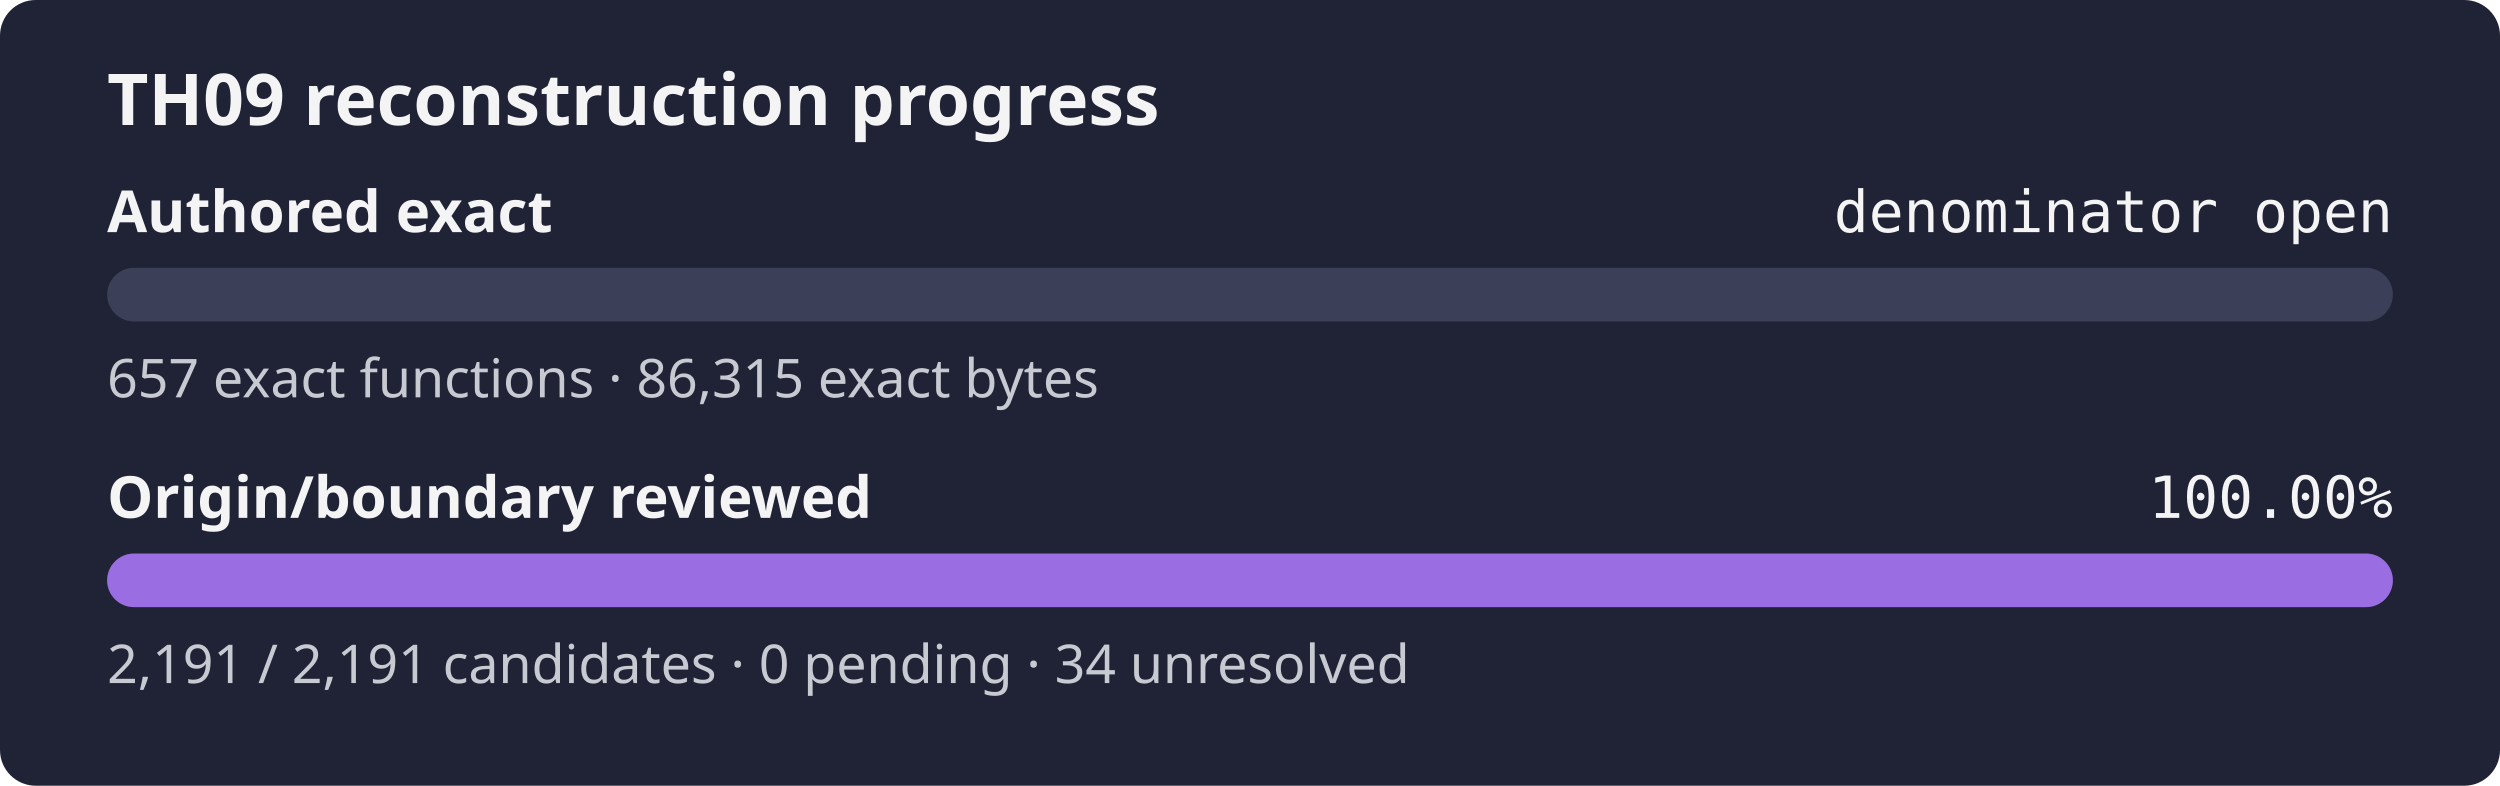
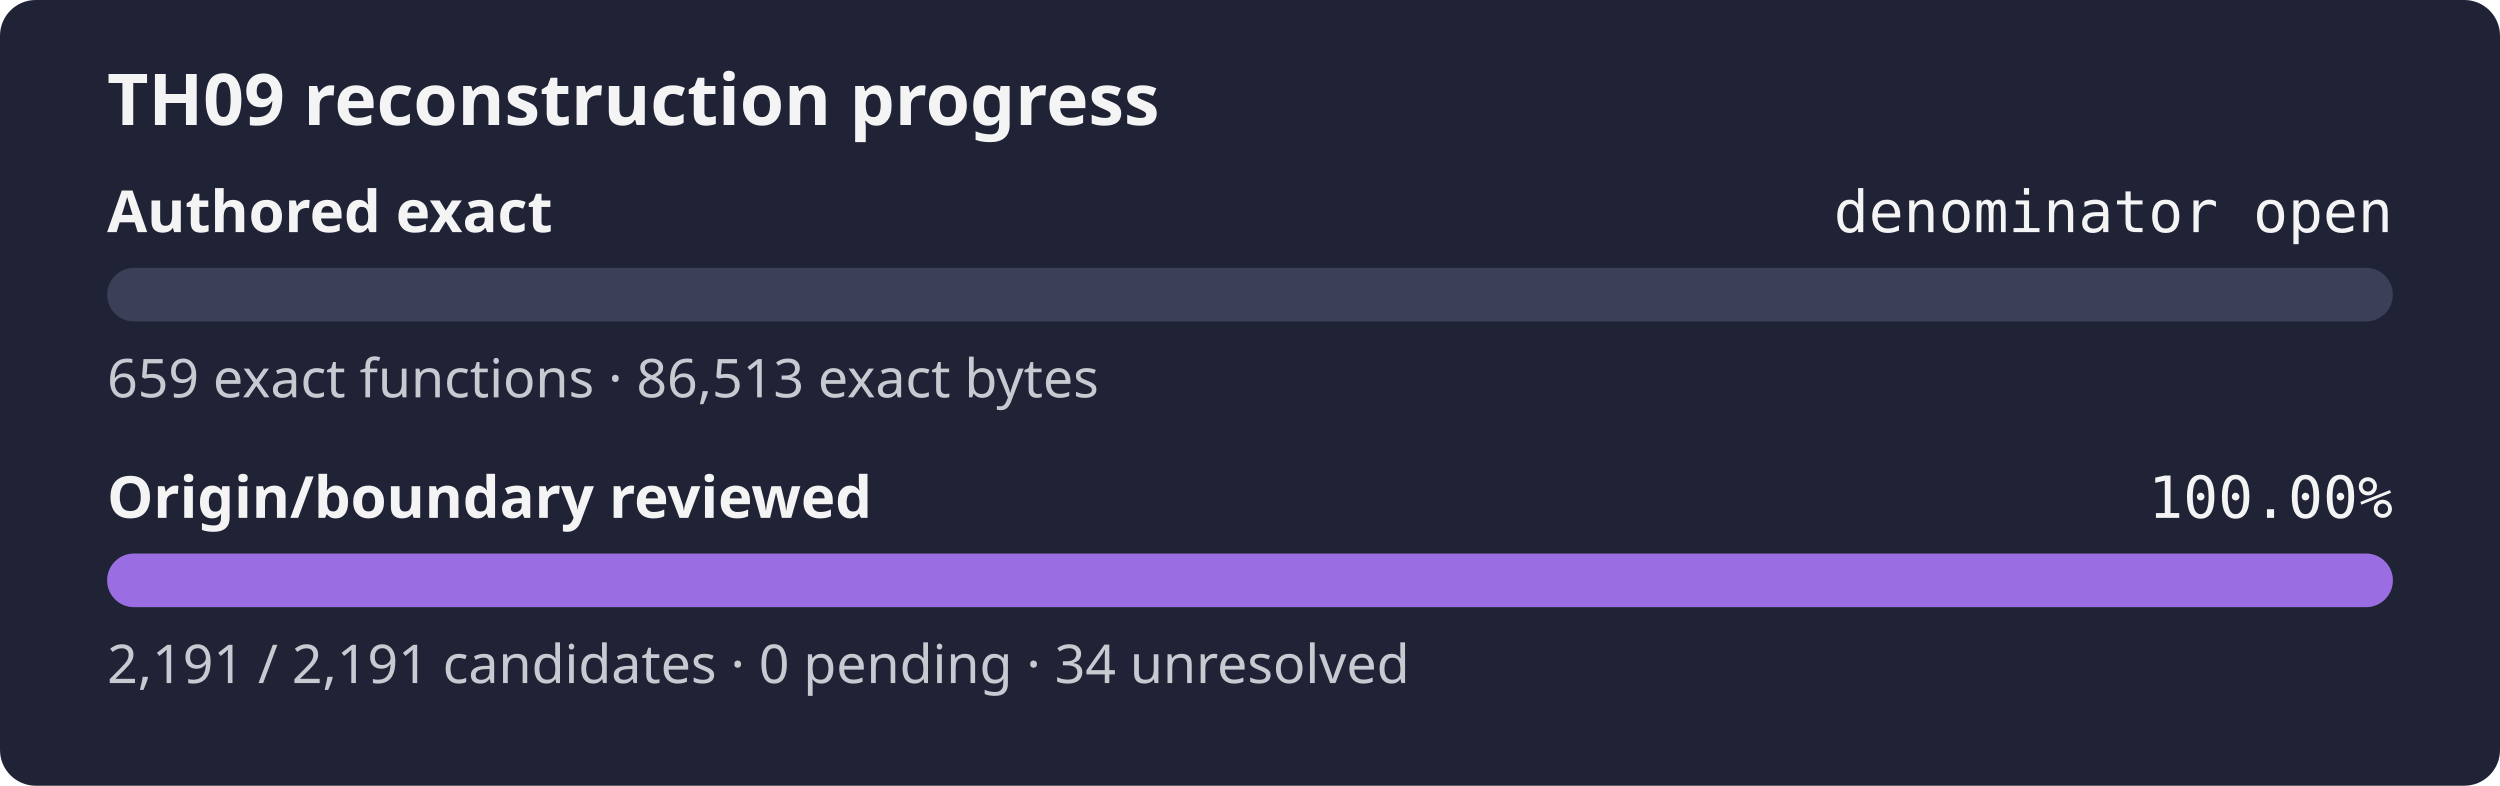
<svg xmlns="http://www.w3.org/2000/svg" width="560" height="176" role="img" aria-label="TH09 reconstruction progress: authored exact denominator open, origin review 100.00%">
  <rect width="560" height="176" rx="8" fill="#1f2335" />
  <text x="24" y="28" fill="#f4f4f5" font-family="sans-serif" font-size="16" font-weight="600">TH09 reconstruction progress</text>
  <text x="24" y="52" fill="#f4f4f5" font-family="sans-serif" font-size="13" font-weight="600">Authored exact</text>
  <text x="536" y="52" fill="#f4f4f5" text-anchor="end" font-family="monospace" font-size="13">denominator open</text>
  <rect x="24" y="60" width="512" height="12" rx="6" fill="#3b4058" />
  <rect x="24" y="60" width="0.00" height="12" rx="6" fill="#9b6de3" />
-   <text x="24" y="89" fill="#c8cad2" font-family="sans-serif" font-size="12">657 exact functions · 86,315 exact bytes</text>
+   <text x="24" y="89" fill="#c8cad2" font-family="sans-serif" font-size="12">659 exact functions · 86,513 exact bytes</text>
  <text x="24" y="116" fill="#f4f4f5" font-family="sans-serif" font-size="13" font-weight="600">Origin/boundary reviewed</text>
  <text x="536" y="116" fill="#f4f4f5" text-anchor="end" font-family="monospace" font-size="13">100.00%</text>
  <rect x="24" y="124" width="512" height="12" rx="6" fill="#3b4058" />
  <rect x="24" y="124" width="512.00" height="12" rx="6" fill="#9b6de3" />
  <text x="24" y="153" fill="#c8cad2" font-family="sans-serif" font-size="12">2,191 / 2,191 candidates · 0 pending · 34 unresolved</text>
</svg>
